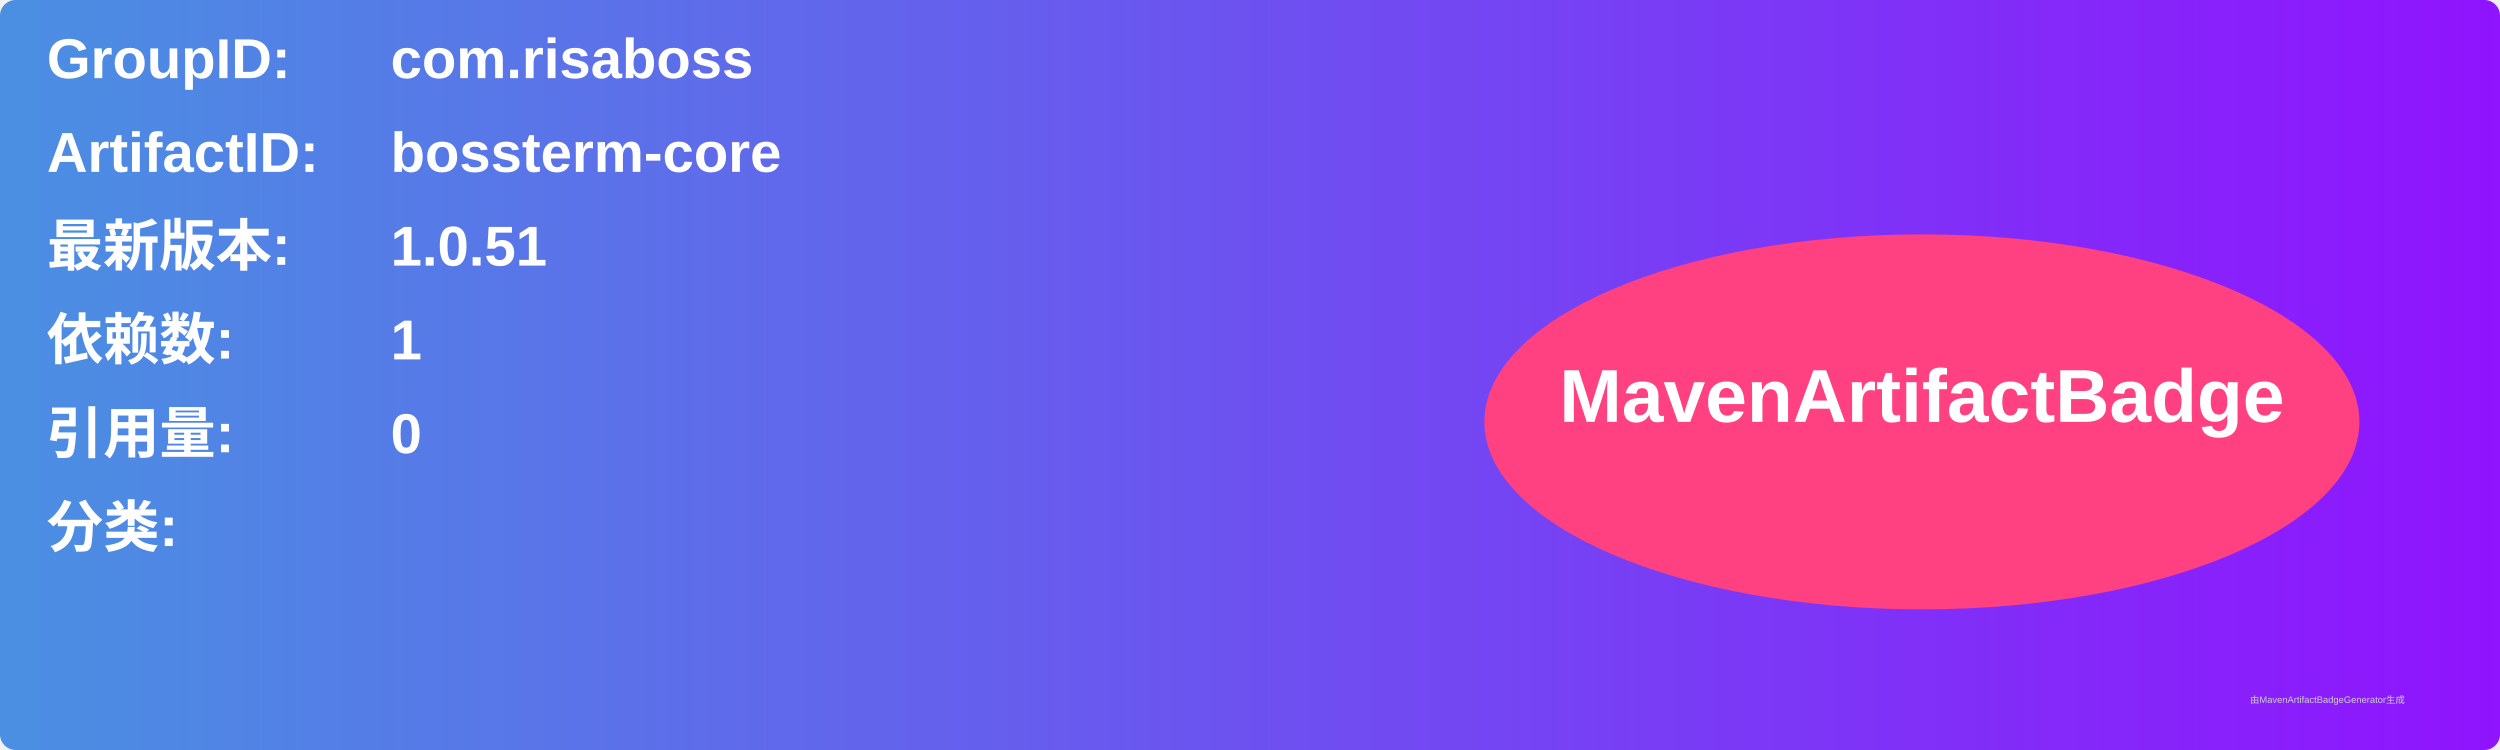
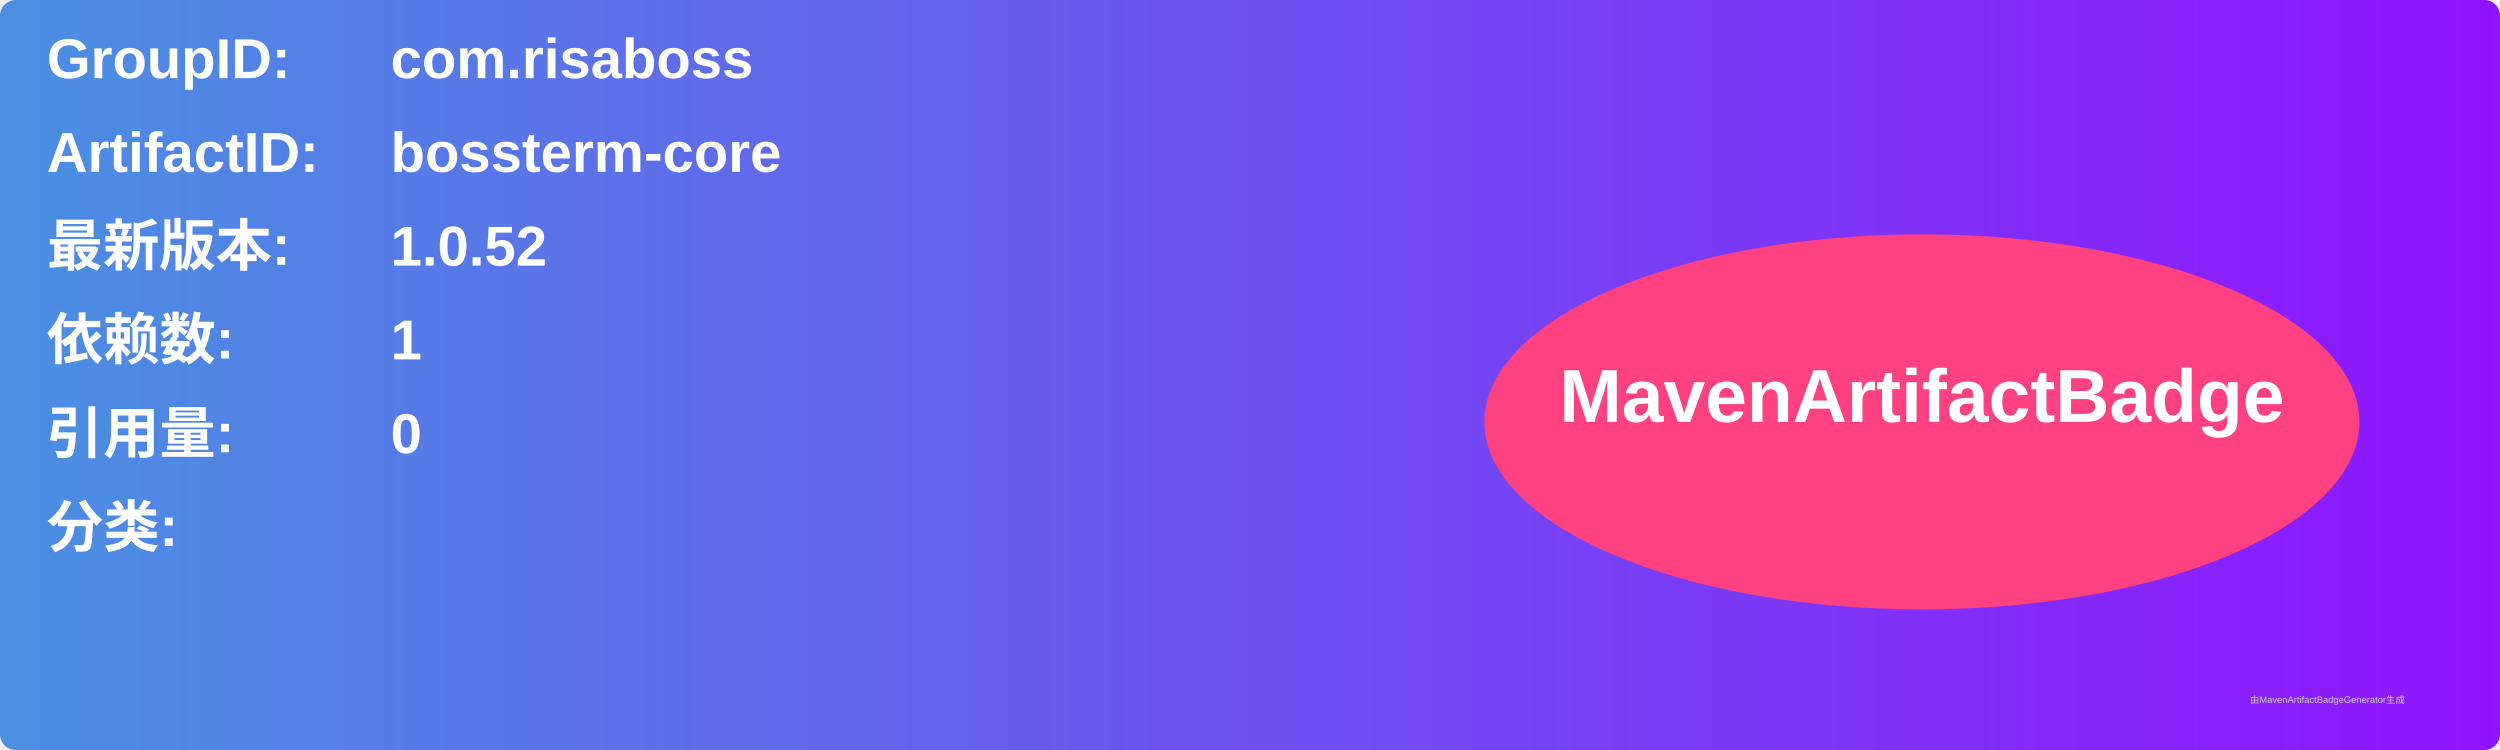
<svg xmlns="http://www.w3.org/2000/svg" width="800" height="240" viewBox="0 0 800 240">
  <linearGradient id="grad" x1="0%" y1="0%" x2="100%" y2="0%">
    <stop offset="0%" stop-color="#4a90e2" />
    <stop offset="100%" stop-color="#9013fe" />
  </linearGradient>
  <rect width="100%" height="100%" rx="5" ry="5" fill="url(#grad)" />
  <g transform="translate(15, 15)">
    <text x="0" y="10" font-family="Arial" font-size="18" fill="white" font-weight="bold" width="260">GroupID:</text>
    <text x="110" y="10" font-family="Arial" font-size="18" fill="white" font-weight="bold" width="460">com.risaboss</text>
    <text x="0" y="40" font-family="Arial" font-size="18" fill="white" font-weight="bold" width="260">ArtifactID:</text>
    <text x="110" y="40" font-family="Arial" font-size="18" fill="white" font-weight="bold" width="460">bossterm-core</text>
    <text x="0" y="70" font-family="Arial" font-size="18" fill="white" font-weight="bold">最新版本:</text>
    <text x="110" y="70" font-family="Arial" font-size="18" fill="white" font-weight="bold">
-       <tspan font-weight="bold">1.0.51</tspan>
+       <tspan font-weight="bold">1.0.52</tspan>
    </text>
    <text x="0" y="100" font-family="Arial" font-size="18" fill="white" font-weight="bold">依赖数: </text>
    <text x="110" y="100" font-family="Arial" font-size="18" fill="white">
      <tspan font-weight="bold">1</tspan>
    </text>
    <text x="0" y="130" font-family="Arial" font-size="18" fill="white" font-weight="bold">引用量: </text>
    <text x="110" y="130" font-family="Arial" font-size="18" fill="white">
      <tspan font-weight="bold">0</tspan>
    </text>
    <text x="0" y="160" font-family="Arial" font-size="18" fill="white" font-weight="bold">分类:</text>
    <text x="10" y="190" font-family="Arial" font-size="10" fill="white">
      <tspan font-weight="bold" />
    </text>
    <ellipse cx="600" cy="120" rx="140" ry="60" fill="#ff4081" />
    <text x="600" y="120" text-anchor="middle" font-family="Arial" font-size="24" fill="white" font-weight="bold">MavenArtifactBadge</text>
  </g>
  <text x="720" y="225" font-family="Arial" font-size="3" fill="#d0d0d0">由MavenArtifactBadgeGenerator生成</text>
</svg>
